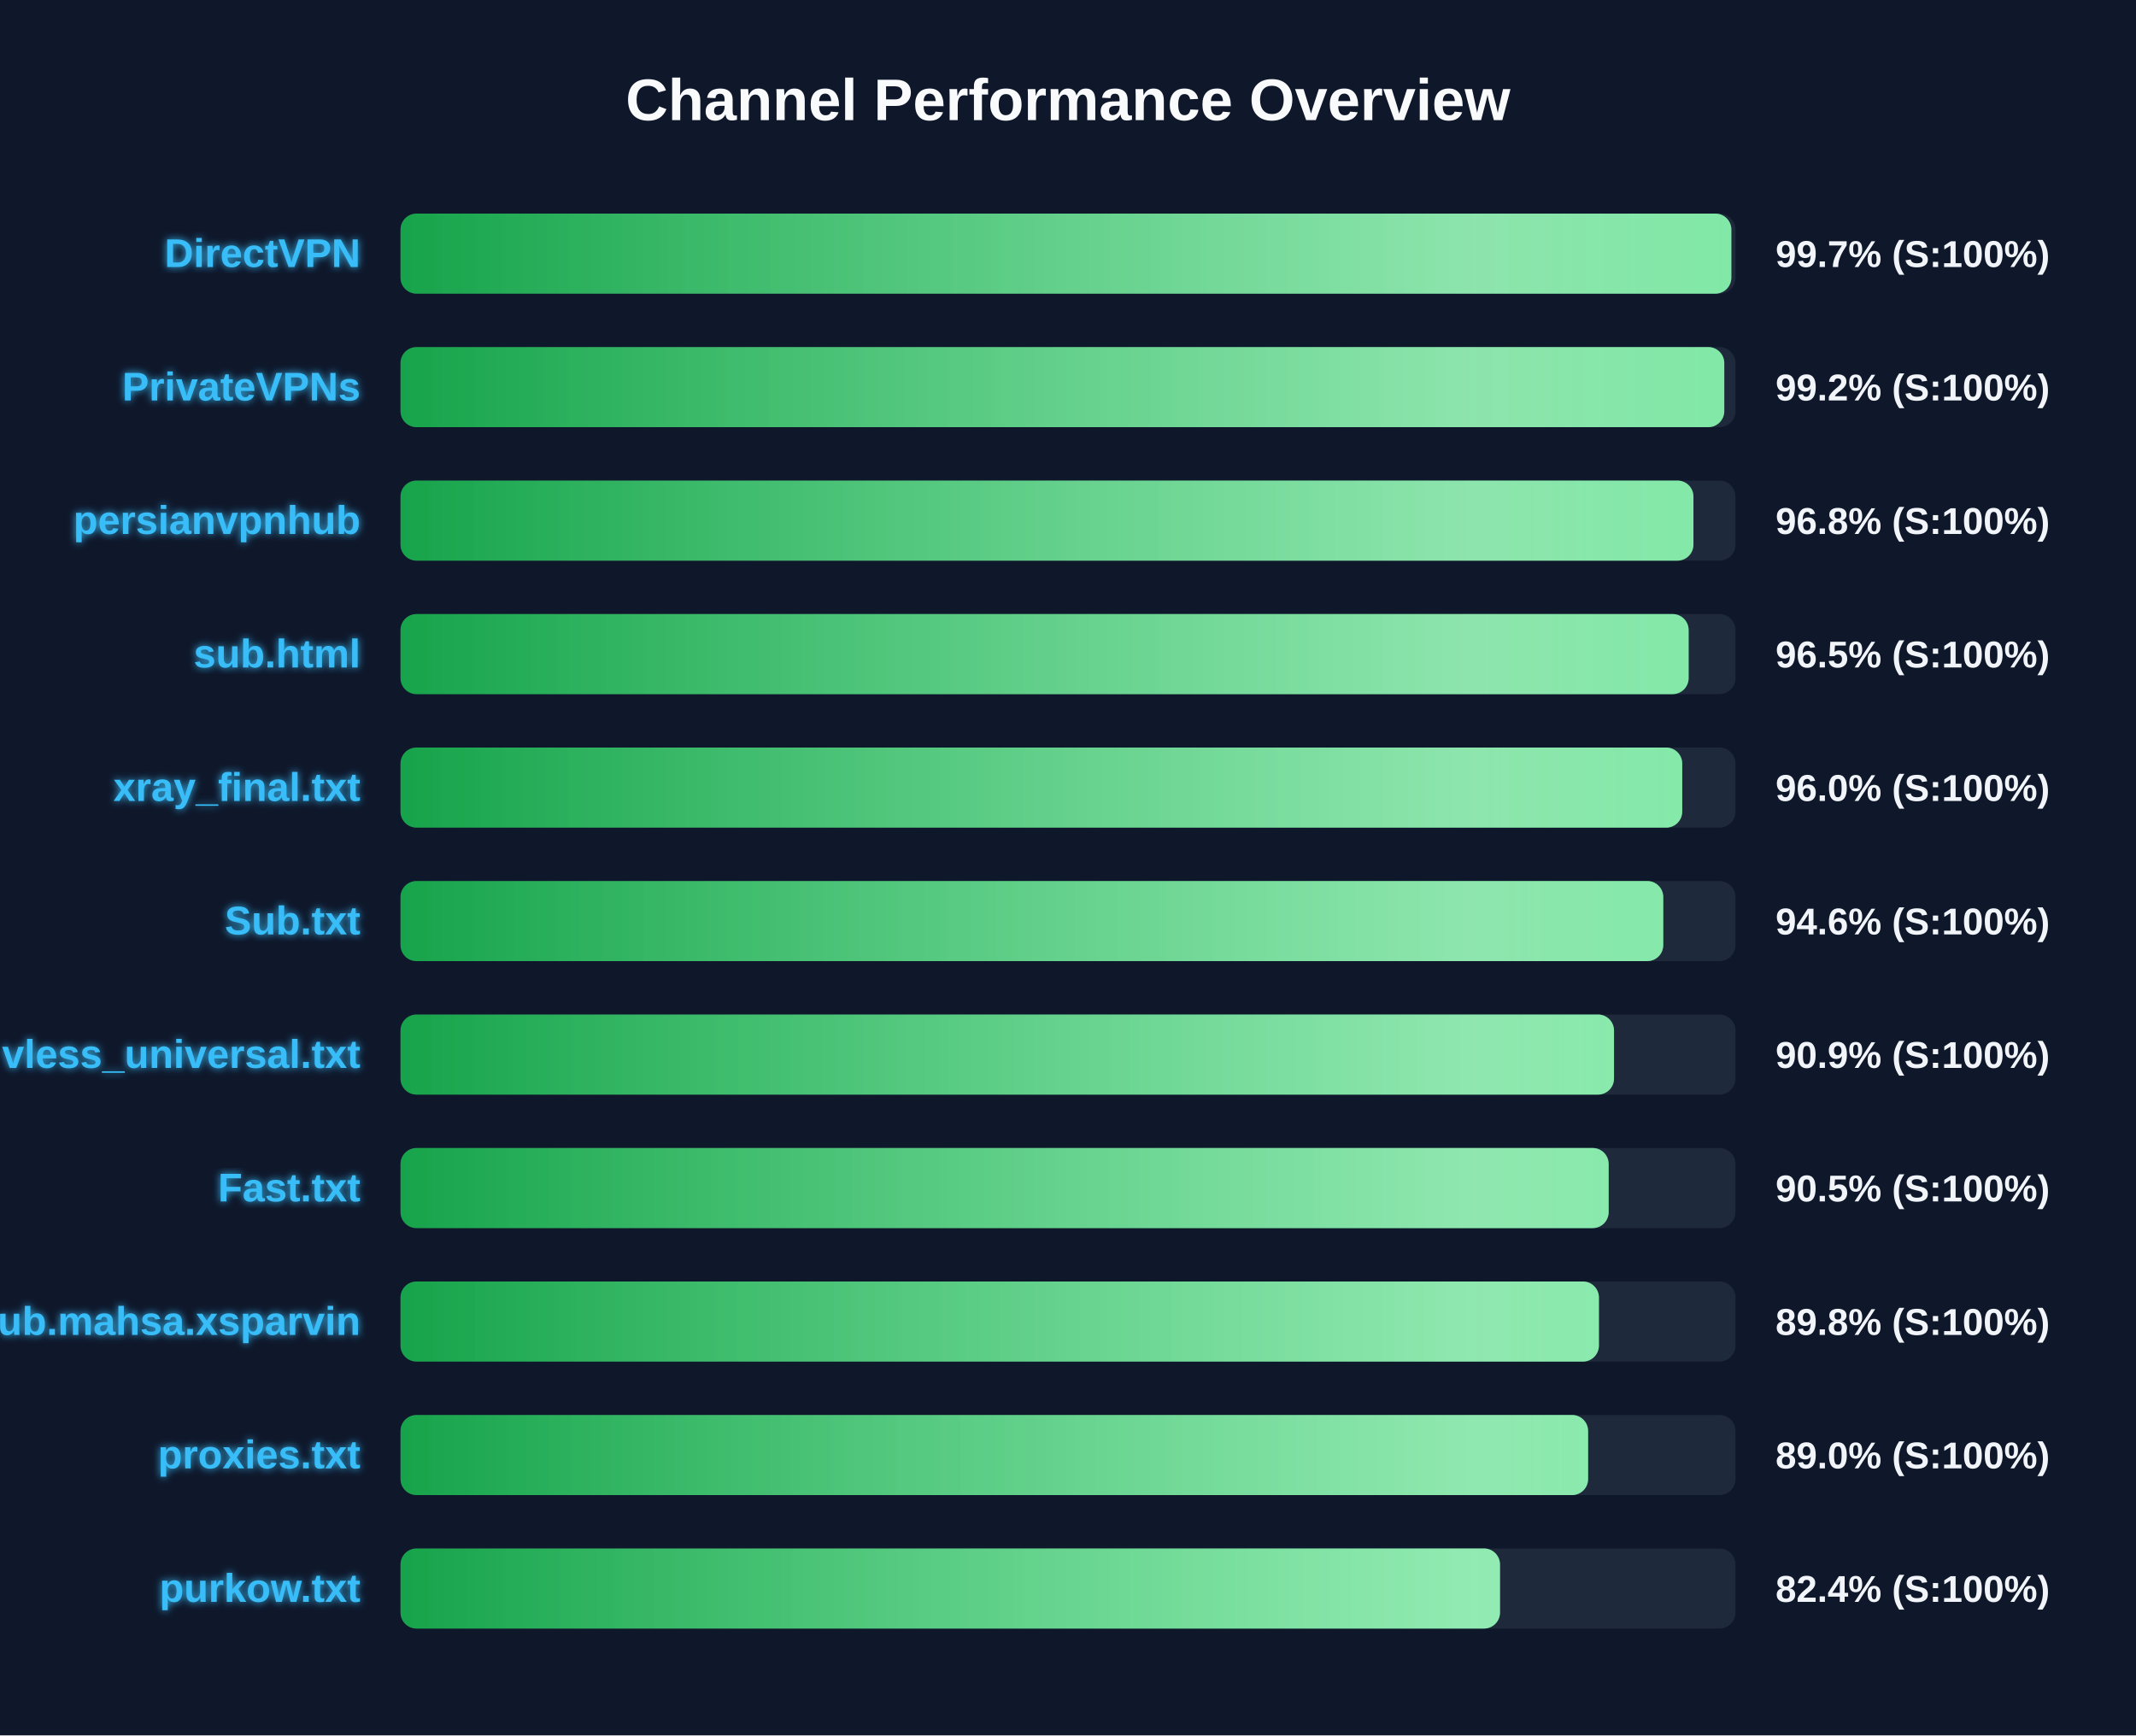
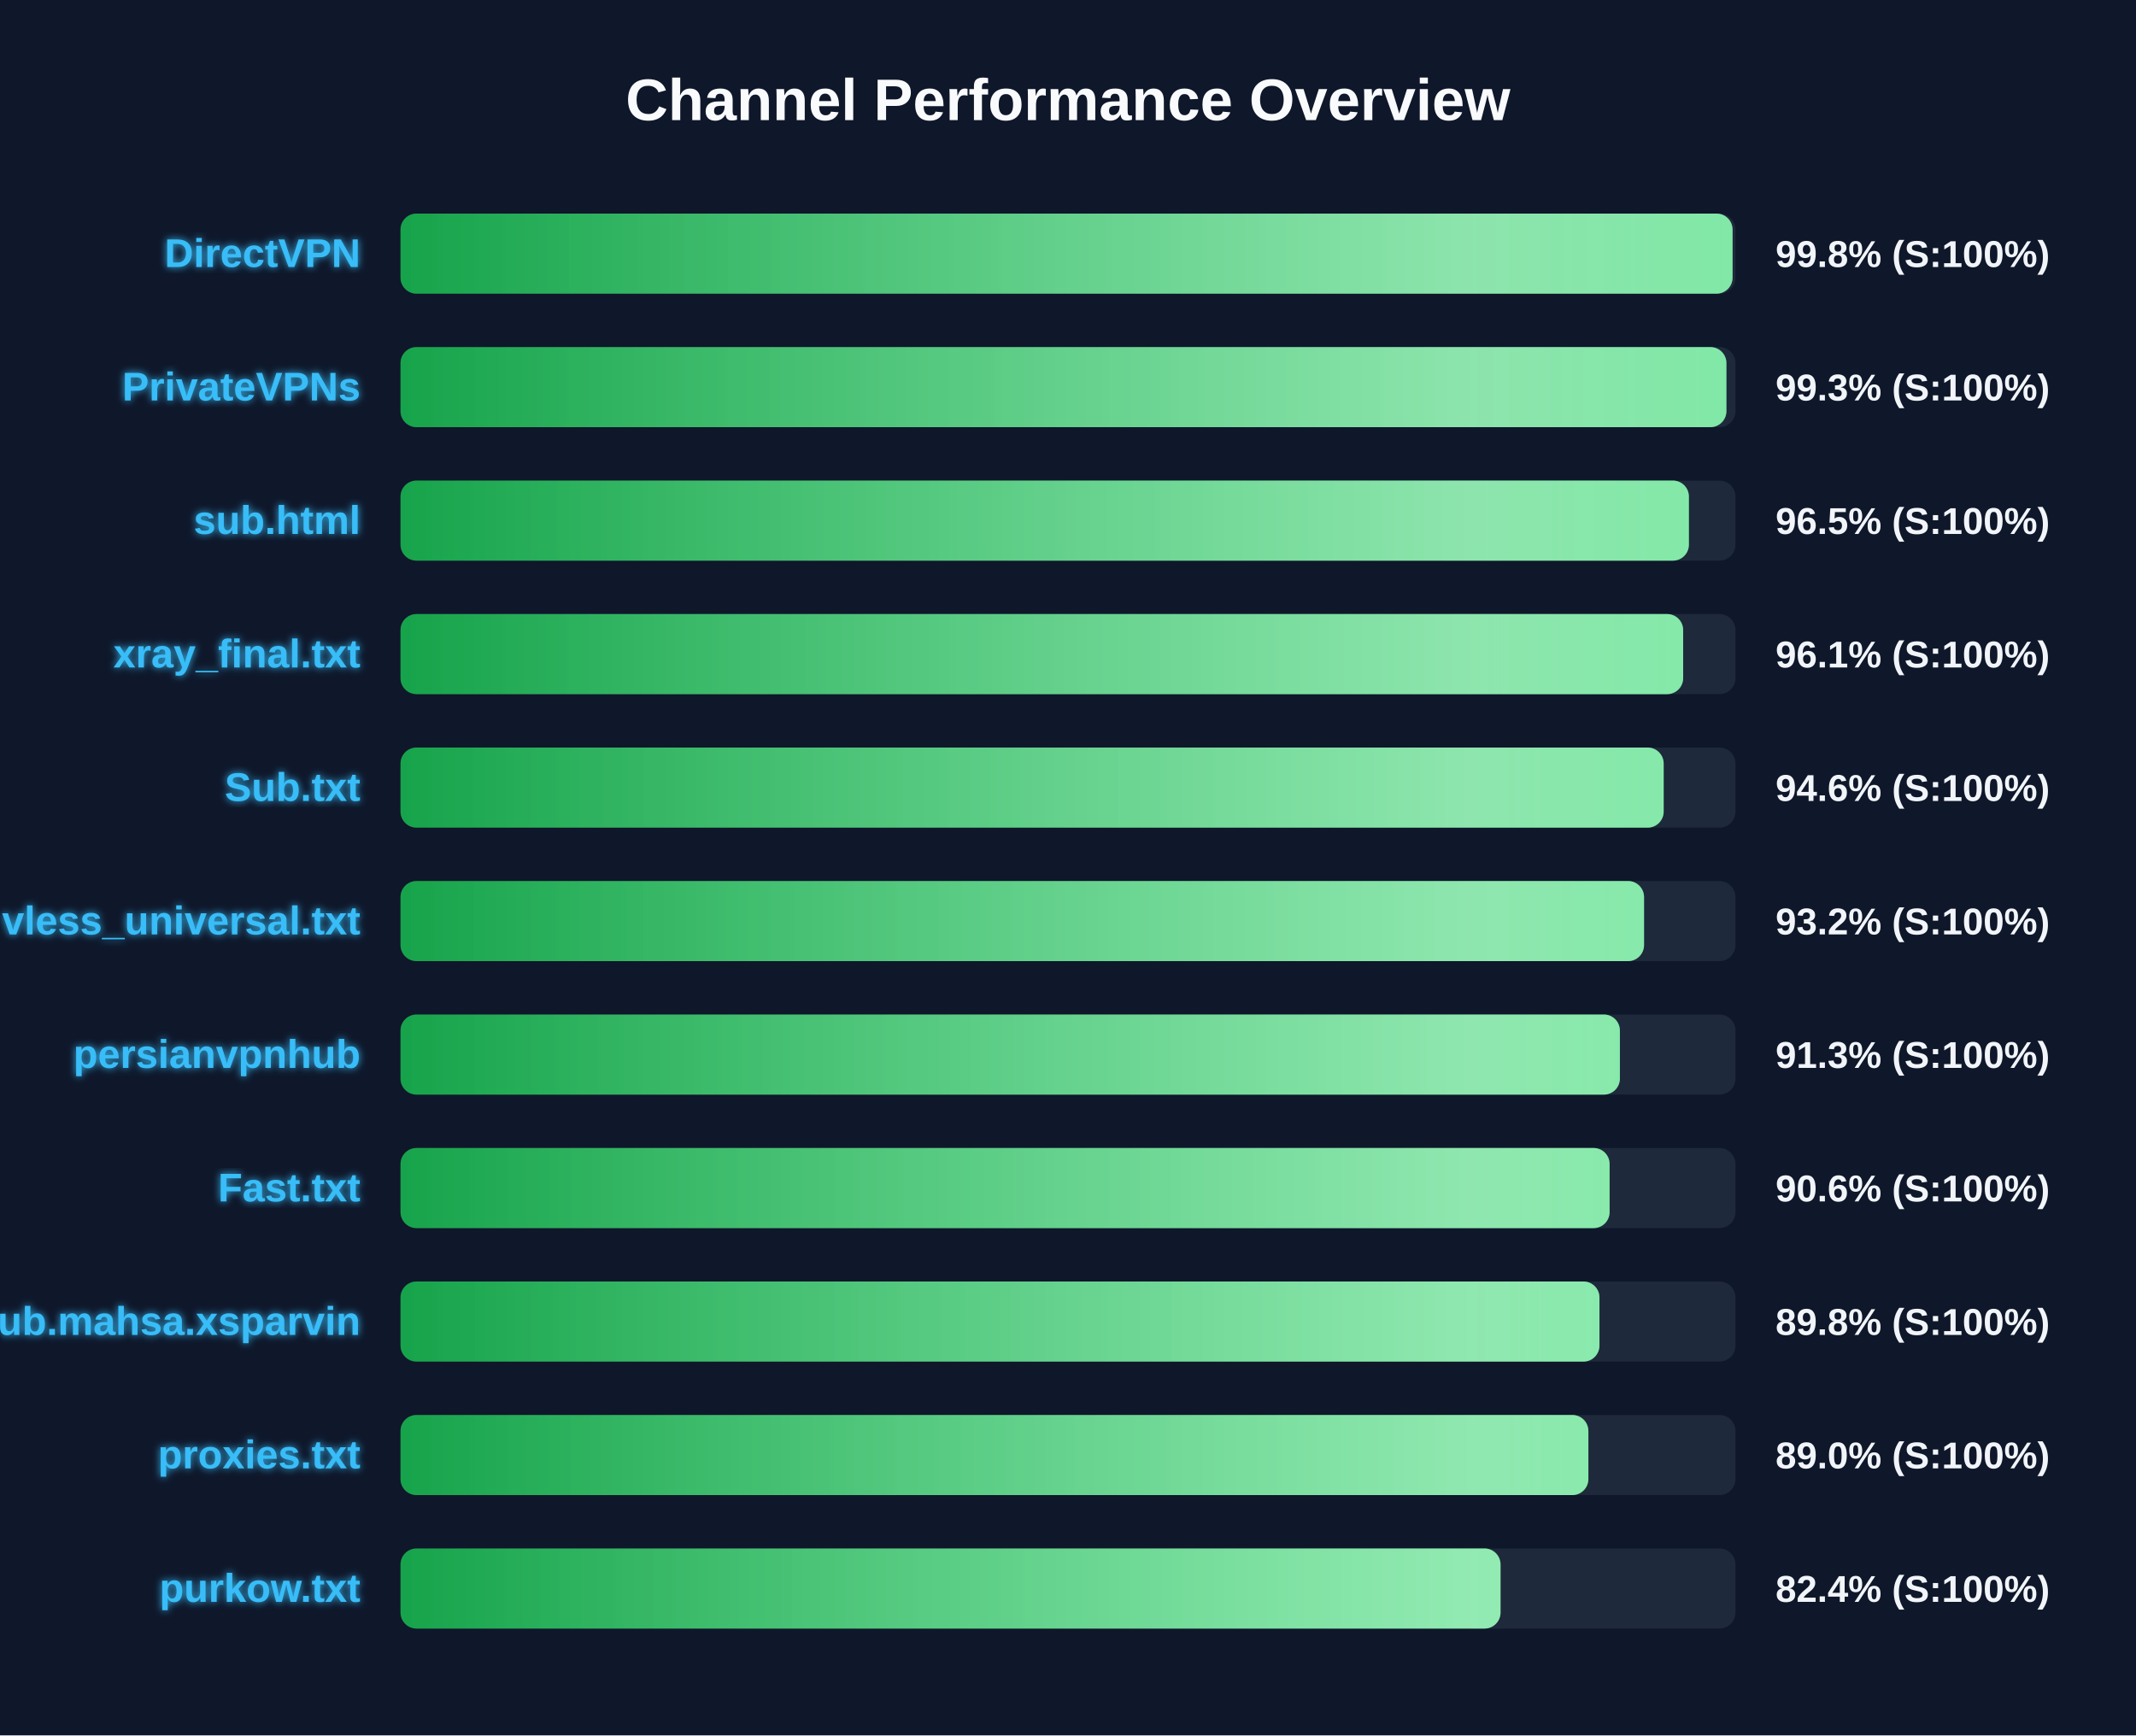
<svg xmlns="http://www.w3.org/2000/svg" width="800" height="650" version="1.1">
  <defs>
    <linearGradient id="grad-green" x1="0%" y1="0%" x2="100%" y2="0%">
      <stop offset="0%" stop-color="#16a34a" />
      <stop offset="100%" stop-color="#4ade80" />
    </linearGradient>
    <linearGradient id="grad-yellow" x1="0%" y1="0%" x2="100%" y2="0%">
      <stop offset="0%" stop-color="#ca8a04" />
      <stop offset="100%" stop-color="#fde047" />
    </linearGradient>
    <linearGradient id="grad-red" x1="0%" y1="0%" x2="100%" y2="0%">
      <stop offset="0%" stop-color="#dc2626" />
      <stop offset="100%" stop-color="#f87171" />
    </linearGradient>
    <linearGradient id="shimmer" x1="0%" y1="0%" x2="100%" y2="0%">
      <stop offset="0%" stop-color="rgba(255,255,255,0)" />
      <stop offset="50%" stop-color="rgba(255,255,255,0.4)" />
      <stop offset="100%" stop-color="rgba(255,255,255,0)" />
    </linearGradient>
    <filter id="glow" x="-20%" y="-20%" width="140%" height="140%">
      <feGaussianBlur stdDeviation="1.5" result="blur" />
      <feComposite in="SourceGraphic" in2="blur" operator="over" />
    </filter>
  </defs>
  <style>
        .bg-rect { fill: #0f172a; }
        .title { font: bold 22px 'Segoe UI', Arial, sans-serif; fill: #f8fafc; }
        .row { font: bold 15px 'Segoe UI', Arial, sans-serif; fill: #38bdf8; filter: url(#glow); }
        .score { font: bold 14px 'Segoe UI', Arial, sans-serif; fill: #f1f5f9; }
        @keyframes shimmer-anim {
            0% { transform: translateX(-100%); }
            100% { transform: translateX(200%); }
        }
        .shimmer-rect {
            animation: shimmer-anim 2.5s infinite linear;
        }
    </style>
  <rect width="100%" height="100%" class="bg-rect" />
  <text x="400" y="45" text-anchor="middle" class="title">Channel Performance Overview</text>
  <rect x="150" y="80" width="500" height="30" fill="#1e293b" rx="6" />
  <clipPath id="clip-0">
-     <rect x="150" y="80" width="498.45" height="30" rx="6" />
+     <rect x="150" y="80" width="498.9" height="30" rx="6" />
  </clipPath>
-   <rect x="150" y="80" width="498.45" height="30" fill="url(#grad-green)" rx="6" />
+   <rect x="150" y="80" width="498.9" height="30" fill="url(#grad-green)" rx="6" />
  <g clip-path="url(#clip-0)">
    <rect x="150" y="80" width="100%" height="30" fill="url(#shimmer)" class="shimmer-rect" />
  </g>
  <text x="135" y="100" text-anchor="end" class="row">DirectVPN</text>
-   <text x="665" y="100" text-anchor="start" class="score">99.7% (S:100%)</text>
+   <text x="665" y="100" text-anchor="start" class="score">99.8% (S:100%)</text>
  <rect x="150" y="130" width="500" height="30" fill="#1e293b" rx="6" />
  <clipPath id="clip-1">
-     <rect x="150" y="130" width="495.8" height="30" rx="6" />
+     <rect x="150" y="130" width="496.6" height="30" rx="6" />
  </clipPath>
-   <rect x="150" y="130" width="495.8" height="30" fill="url(#grad-green)" rx="6" />
+   <rect x="150" y="130" width="496.6" height="30" fill="url(#grad-green)" rx="6" />
  <g clip-path="url(#clip-1)">
    <rect x="150" y="130" width="100%" height="30" fill="url(#shimmer)" class="shimmer-rect" />
  </g>
  <text x="135" y="150" text-anchor="end" class="row">PrivateVPNs</text>
-   <text x="665" y="150" text-anchor="start" class="score">99.2% (S:100%)</text>
+   <text x="665" y="150" text-anchor="start" class="score">99.3% (S:100%)</text>
  <rect x="150" y="180" width="500" height="30" fill="#1e293b" rx="6" />
  <clipPath id="clip-2">
-     <rect x="150" y="180" width="484.25" height="30" rx="6" />
+     <rect x="150" y="180" width="482.55" height="30" rx="6" />
  </clipPath>
-   <rect x="150" y="180" width="484.25" height="30" fill="url(#grad-green)" rx="6" />
+   <rect x="150" y="180" width="482.55" height="30" fill="url(#grad-green)" rx="6" />
  <g clip-path="url(#clip-2)">
    <rect x="150" y="180" width="100%" height="30" fill="url(#shimmer)" class="shimmer-rect" />
  </g>
-   <text x="135" y="200" text-anchor="end" class="row">persianvpnhub</text>
-   <text x="665" y="200" text-anchor="start" class="score">96.8% (S:100%)</text>
+   <text x="135" y="200" text-anchor="end" class="row">sub.html</text>
+   <text x="665" y="200" text-anchor="start" class="score">96.5% (S:100%)</text>
  <rect x="150" y="230" width="500" height="30" fill="#1e293b" rx="6" />
  <clipPath id="clip-3">
-     <rect x="150" y="230" width="482.45" height="30" rx="6" />
+     <rect x="150" y="230" width="480.4" height="30" rx="6" />
  </clipPath>
-   <rect x="150" y="230" width="482.45" height="30" fill="url(#grad-green)" rx="6" />
+   <rect x="150" y="230" width="480.4" height="30" fill="url(#grad-green)" rx="6" />
  <g clip-path="url(#clip-3)">
    <rect x="150" y="230" width="100%" height="30" fill="url(#shimmer)" class="shimmer-rect" />
  </g>
-   <text x="135" y="250" text-anchor="end" class="row">sub.html</text>
-   <text x="665" y="250" text-anchor="start" class="score">96.5% (S:100%)</text>
+   <text x="135" y="250" text-anchor="end" class="row">xray_final.txt</text>
+   <text x="665" y="250" text-anchor="start" class="score">96.1% (S:100%)</text>
  <rect x="150" y="280" width="500" height="30" fill="#1e293b" rx="6" />
  <clipPath id="clip-4">
-     <rect x="150" y="280" width="480.05" height="30" rx="6" />
+     <rect x="150" y="280" width="473.1" height="30" rx="6" />
  </clipPath>
-   <rect x="150" y="280" width="480.05" height="30" fill="url(#grad-green)" rx="6" />
+   <rect x="150" y="280" width="473.1" height="30" fill="url(#grad-green)" rx="6" />
  <g clip-path="url(#clip-4)">
    <rect x="150" y="280" width="100%" height="30" fill="url(#shimmer)" class="shimmer-rect" />
  </g>
-   <text x="135" y="300" text-anchor="end" class="row">xray_final.txt</text>
-   <text x="665" y="300" text-anchor="start" class="score">96.0% (S:100%)</text>
+   <text x="135" y="300" text-anchor="end" class="row">Sub.txt</text>
+   <text x="665" y="300" text-anchor="start" class="score">94.6% (S:100%)</text>
  <rect x="150" y="330" width="500" height="30" fill="#1e293b" rx="6" />
  <clipPath id="clip-5">
-     <rect x="150" y="330" width="472.95" height="30" rx="6" />
+     <rect x="150" y="330" width="465.75" height="30" rx="6" />
  </clipPath>
-   <rect x="150" y="330" width="472.95" height="30" fill="url(#grad-green)" rx="6" />
+   <rect x="150" y="330" width="465.75" height="30" fill="url(#grad-green)" rx="6" />
  <g clip-path="url(#clip-5)">
    <rect x="150" y="330" width="100%" height="30" fill="url(#shimmer)" class="shimmer-rect" />
  </g>
-   <text x="135" y="350" text-anchor="end" class="row">Sub.txt</text>
-   <text x="665" y="350" text-anchor="start" class="score">94.6% (S:100%)</text>
+   <text x="135" y="350" text-anchor="end" class="row">vless_universal.txt</text>
+   <text x="665" y="350" text-anchor="start" class="score">93.2% (S:100%)</text>
  <rect x="150" y="380" width="500" height="30" fill="#1e293b" rx="6" />
  <clipPath id="clip-6">
-     <rect x="150" y="380" width="454.5" height="30" rx="6" />
+     <rect x="150" y="380" width="456.7" height="30" rx="6" />
  </clipPath>
-   <rect x="150" y="380" width="454.5" height="30" fill="url(#grad-green)" rx="6" />
+   <rect x="150" y="380" width="456.7" height="30" fill="url(#grad-green)" rx="6" />
  <g clip-path="url(#clip-6)">
    <rect x="150" y="380" width="100%" height="30" fill="url(#shimmer)" class="shimmer-rect" />
  </g>
-   <text x="135" y="400" text-anchor="end" class="row">vless_universal.txt</text>
-   <text x="665" y="400" text-anchor="start" class="score">90.9% (S:100%)</text>
+   <text x="135" y="400" text-anchor="end" class="row">persianvpnhub</text>
+   <text x="665" y="400" text-anchor="start" class="score">91.3% (S:100%)</text>
  <rect x="150" y="430" width="500" height="30" fill="#1e293b" rx="6" />
  <clipPath id="clip-7">
-     <rect x="150" y="430" width="452.5" height="30" rx="6" />
+     <rect x="150" y="430" width="452.85" height="30" rx="6" />
  </clipPath>
-   <rect x="150" y="430" width="452.5" height="30" fill="url(#grad-green)" rx="6" />
+   <rect x="150" y="430" width="452.85" height="30" fill="url(#grad-green)" rx="6" />
  <g clip-path="url(#clip-7)">
    <rect x="150" y="430" width="100%" height="30" fill="url(#shimmer)" class="shimmer-rect" />
  </g>
  <text x="135" y="450" text-anchor="end" class="row">Fast.txt</text>
-   <text x="665" y="450" text-anchor="start" class="score">90.5% (S:100%)</text>
+   <text x="665" y="450" text-anchor="start" class="score">90.6% (S:100%)</text>
  <rect x="150" y="480" width="500" height="30" fill="#1e293b" rx="6" />
  <clipPath id="clip-8">
-     <rect x="150" y="480" width="448.85" height="30" rx="6" />
+     <rect x="150" y="480" width="449.05" height="30" rx="6" />
  </clipPath>
-   <rect x="150" y="480" width="448.85" height="30" fill="url(#grad-green)" rx="6" />
+   <rect x="150" y="480" width="449.05" height="30" fill="url(#grad-green)" rx="6" />
  <g clip-path="url(#clip-8)">
    <rect x="150" y="480" width="100%" height="30" fill="url(#shimmer)" class="shimmer-rect" />
  </g>
  <text x="135" y="500" text-anchor="end" class="row">Sub.mahsa.xsparvin</text>
  <text x="665" y="500" text-anchor="start" class="score">89.8% (S:100%)</text>
  <rect x="150" y="530" width="500" height="30" fill="#1e293b" rx="6" />
  <clipPath id="clip-9">
-     <rect x="150" y="530" width="444.8" height="30" rx="6" />
+     <rect x="150" y="530" width="444.9" height="30" rx="6" />
  </clipPath>
-   <rect x="150" y="530" width="444.8" height="30" fill="url(#grad-green)" rx="6" />
+   <rect x="150" y="530" width="444.9" height="30" fill="url(#grad-green)" rx="6" />
  <g clip-path="url(#clip-9)">
    <rect x="150" y="530" width="100%" height="30" fill="url(#shimmer)" class="shimmer-rect" />
  </g>
  <text x="135" y="550" text-anchor="end" class="row">proxies.txt</text>
  <text x="665" y="550" text-anchor="start" class="score">89.0% (S:100%)</text>
  <rect x="150" y="580" width="500" height="30" fill="#1e293b" rx="6" />
  <clipPath id="clip-10">
-     <rect x="150" y="580" width="411.8" height="30" rx="6" />
+     <rect x="150" y="580" width="412.0" height="30" rx="6" />
  </clipPath>
-   <rect x="150" y="580" width="411.8" height="30" fill="url(#grad-green)" rx="6" />
+   <rect x="150" y="580" width="412.0" height="30" fill="url(#grad-green)" rx="6" />
  <g clip-path="url(#clip-10)">
    <rect x="150" y="580" width="100%" height="30" fill="url(#shimmer)" class="shimmer-rect" />
  </g>
  <text x="135" y="600" text-anchor="end" class="row">purkow.txt</text>
  <text x="665" y="600" text-anchor="start" class="score">82.4% (S:100%)</text>
</svg>
